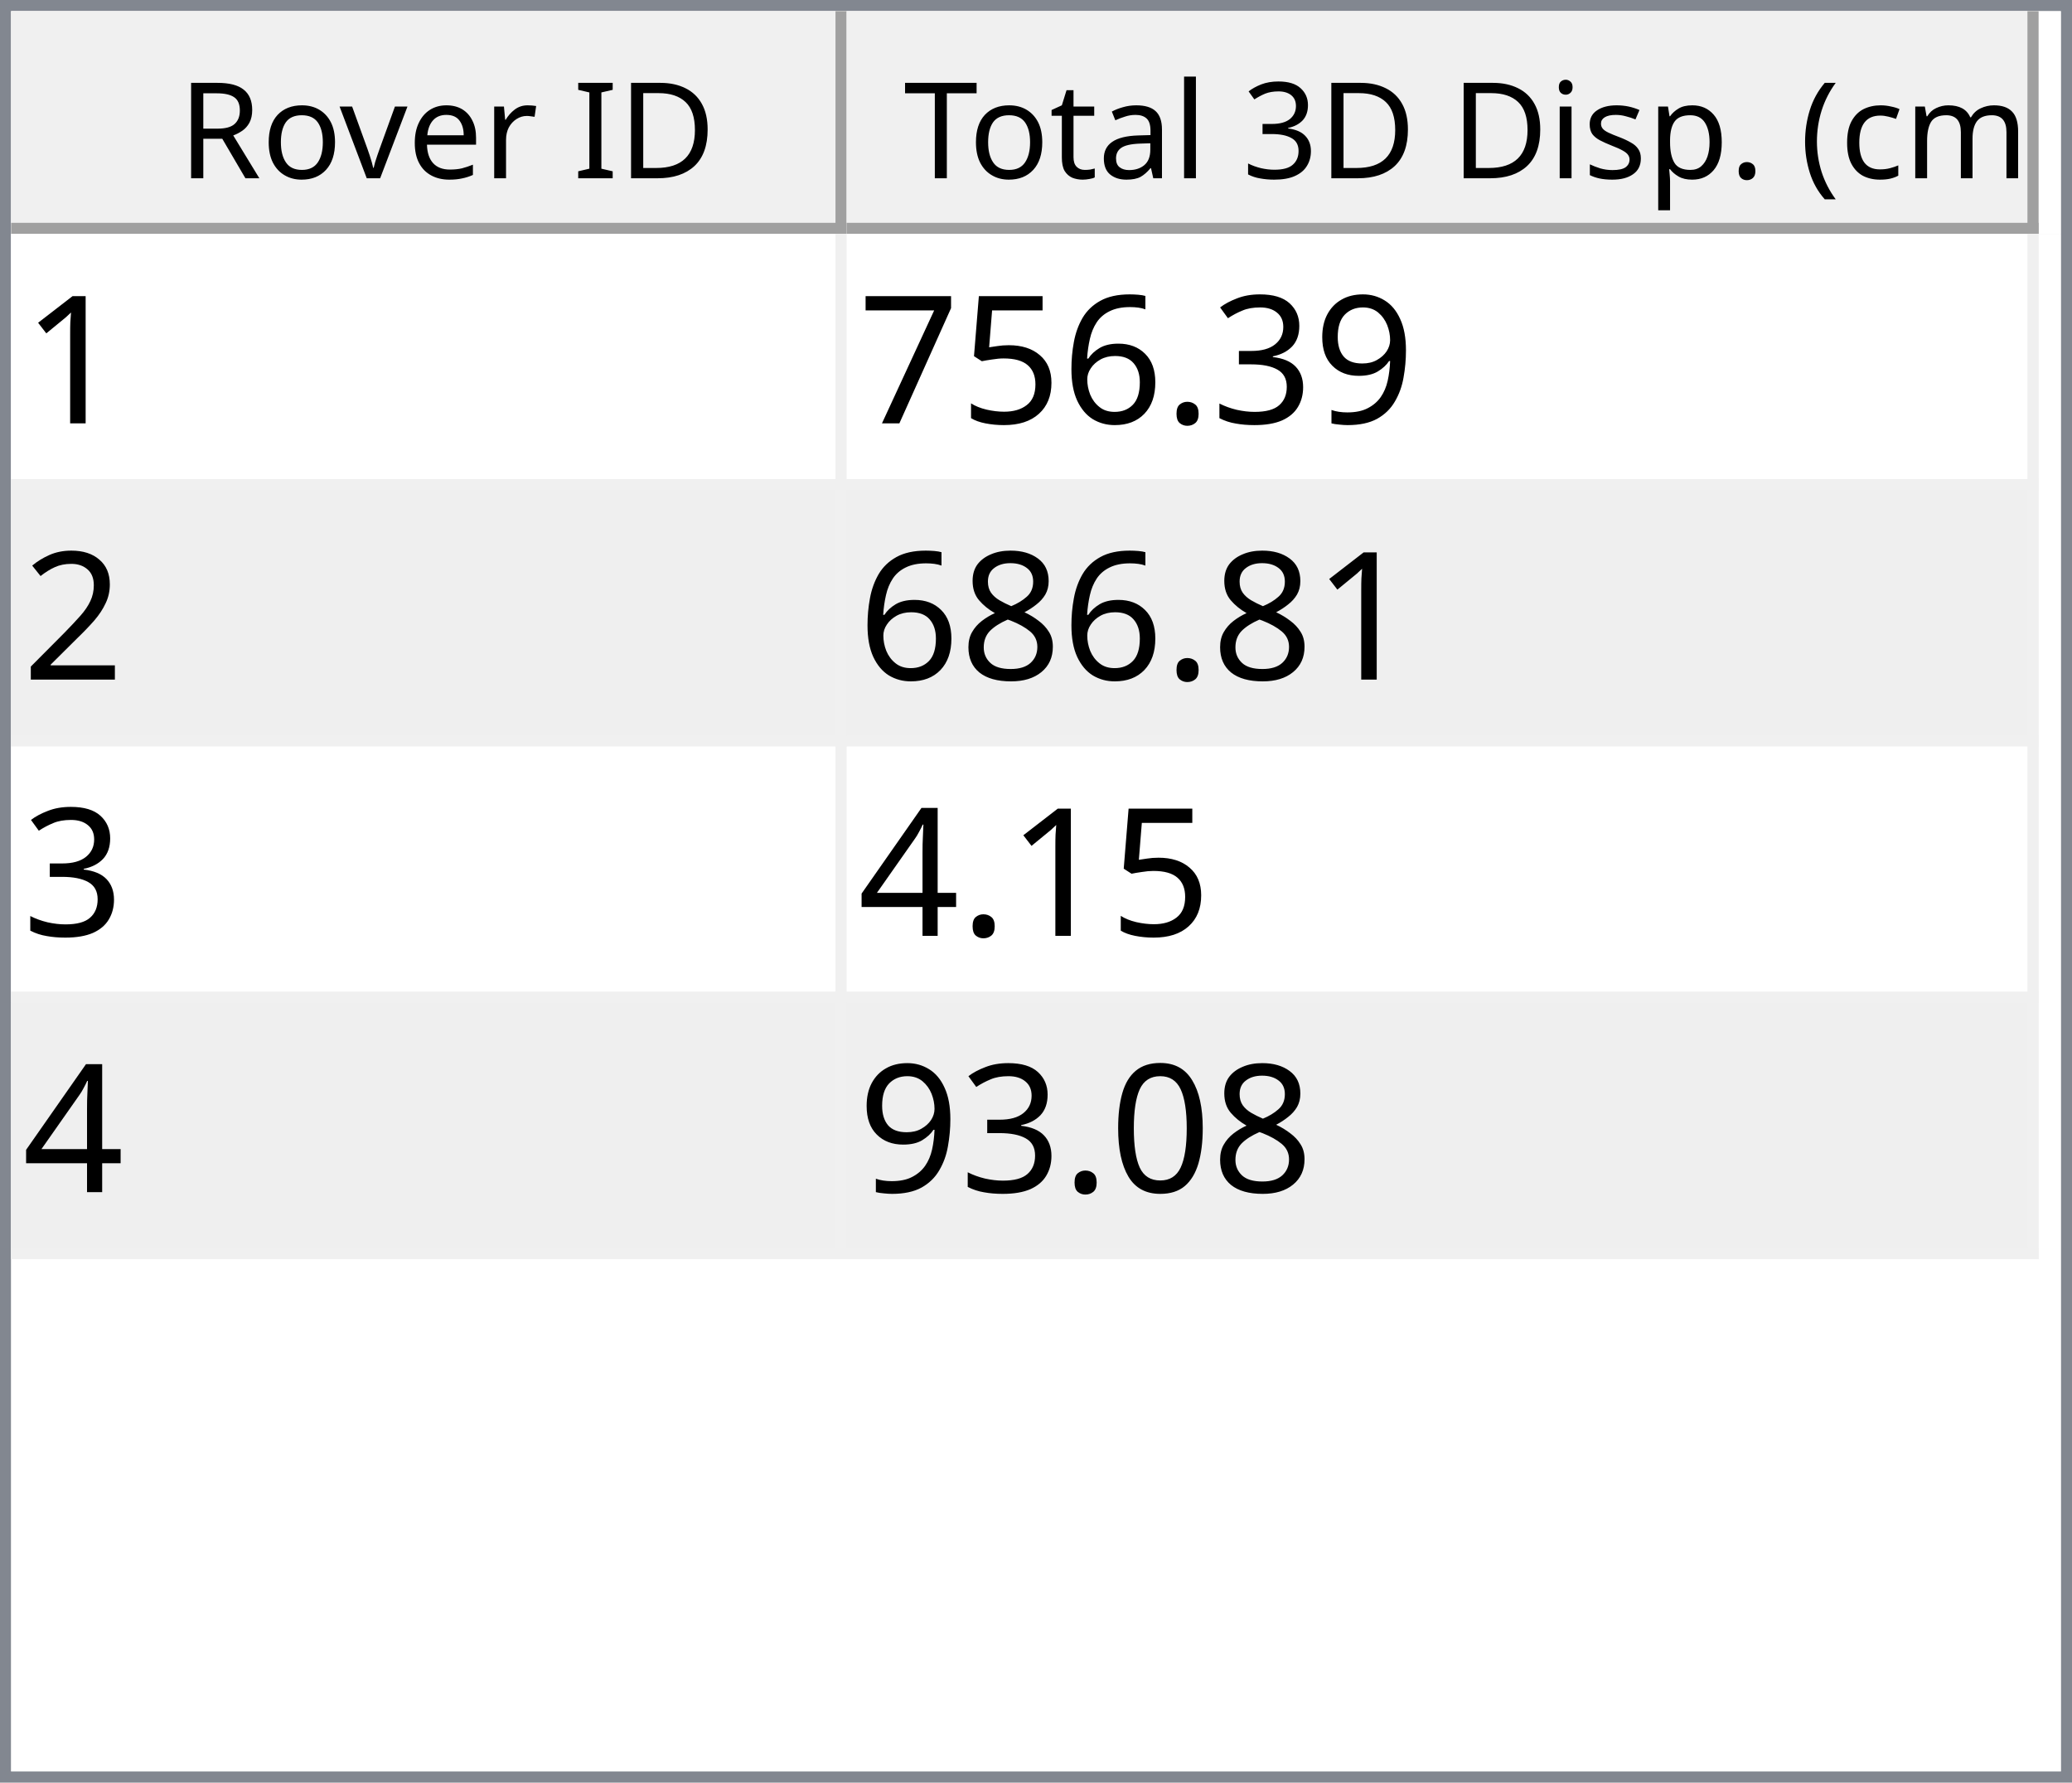
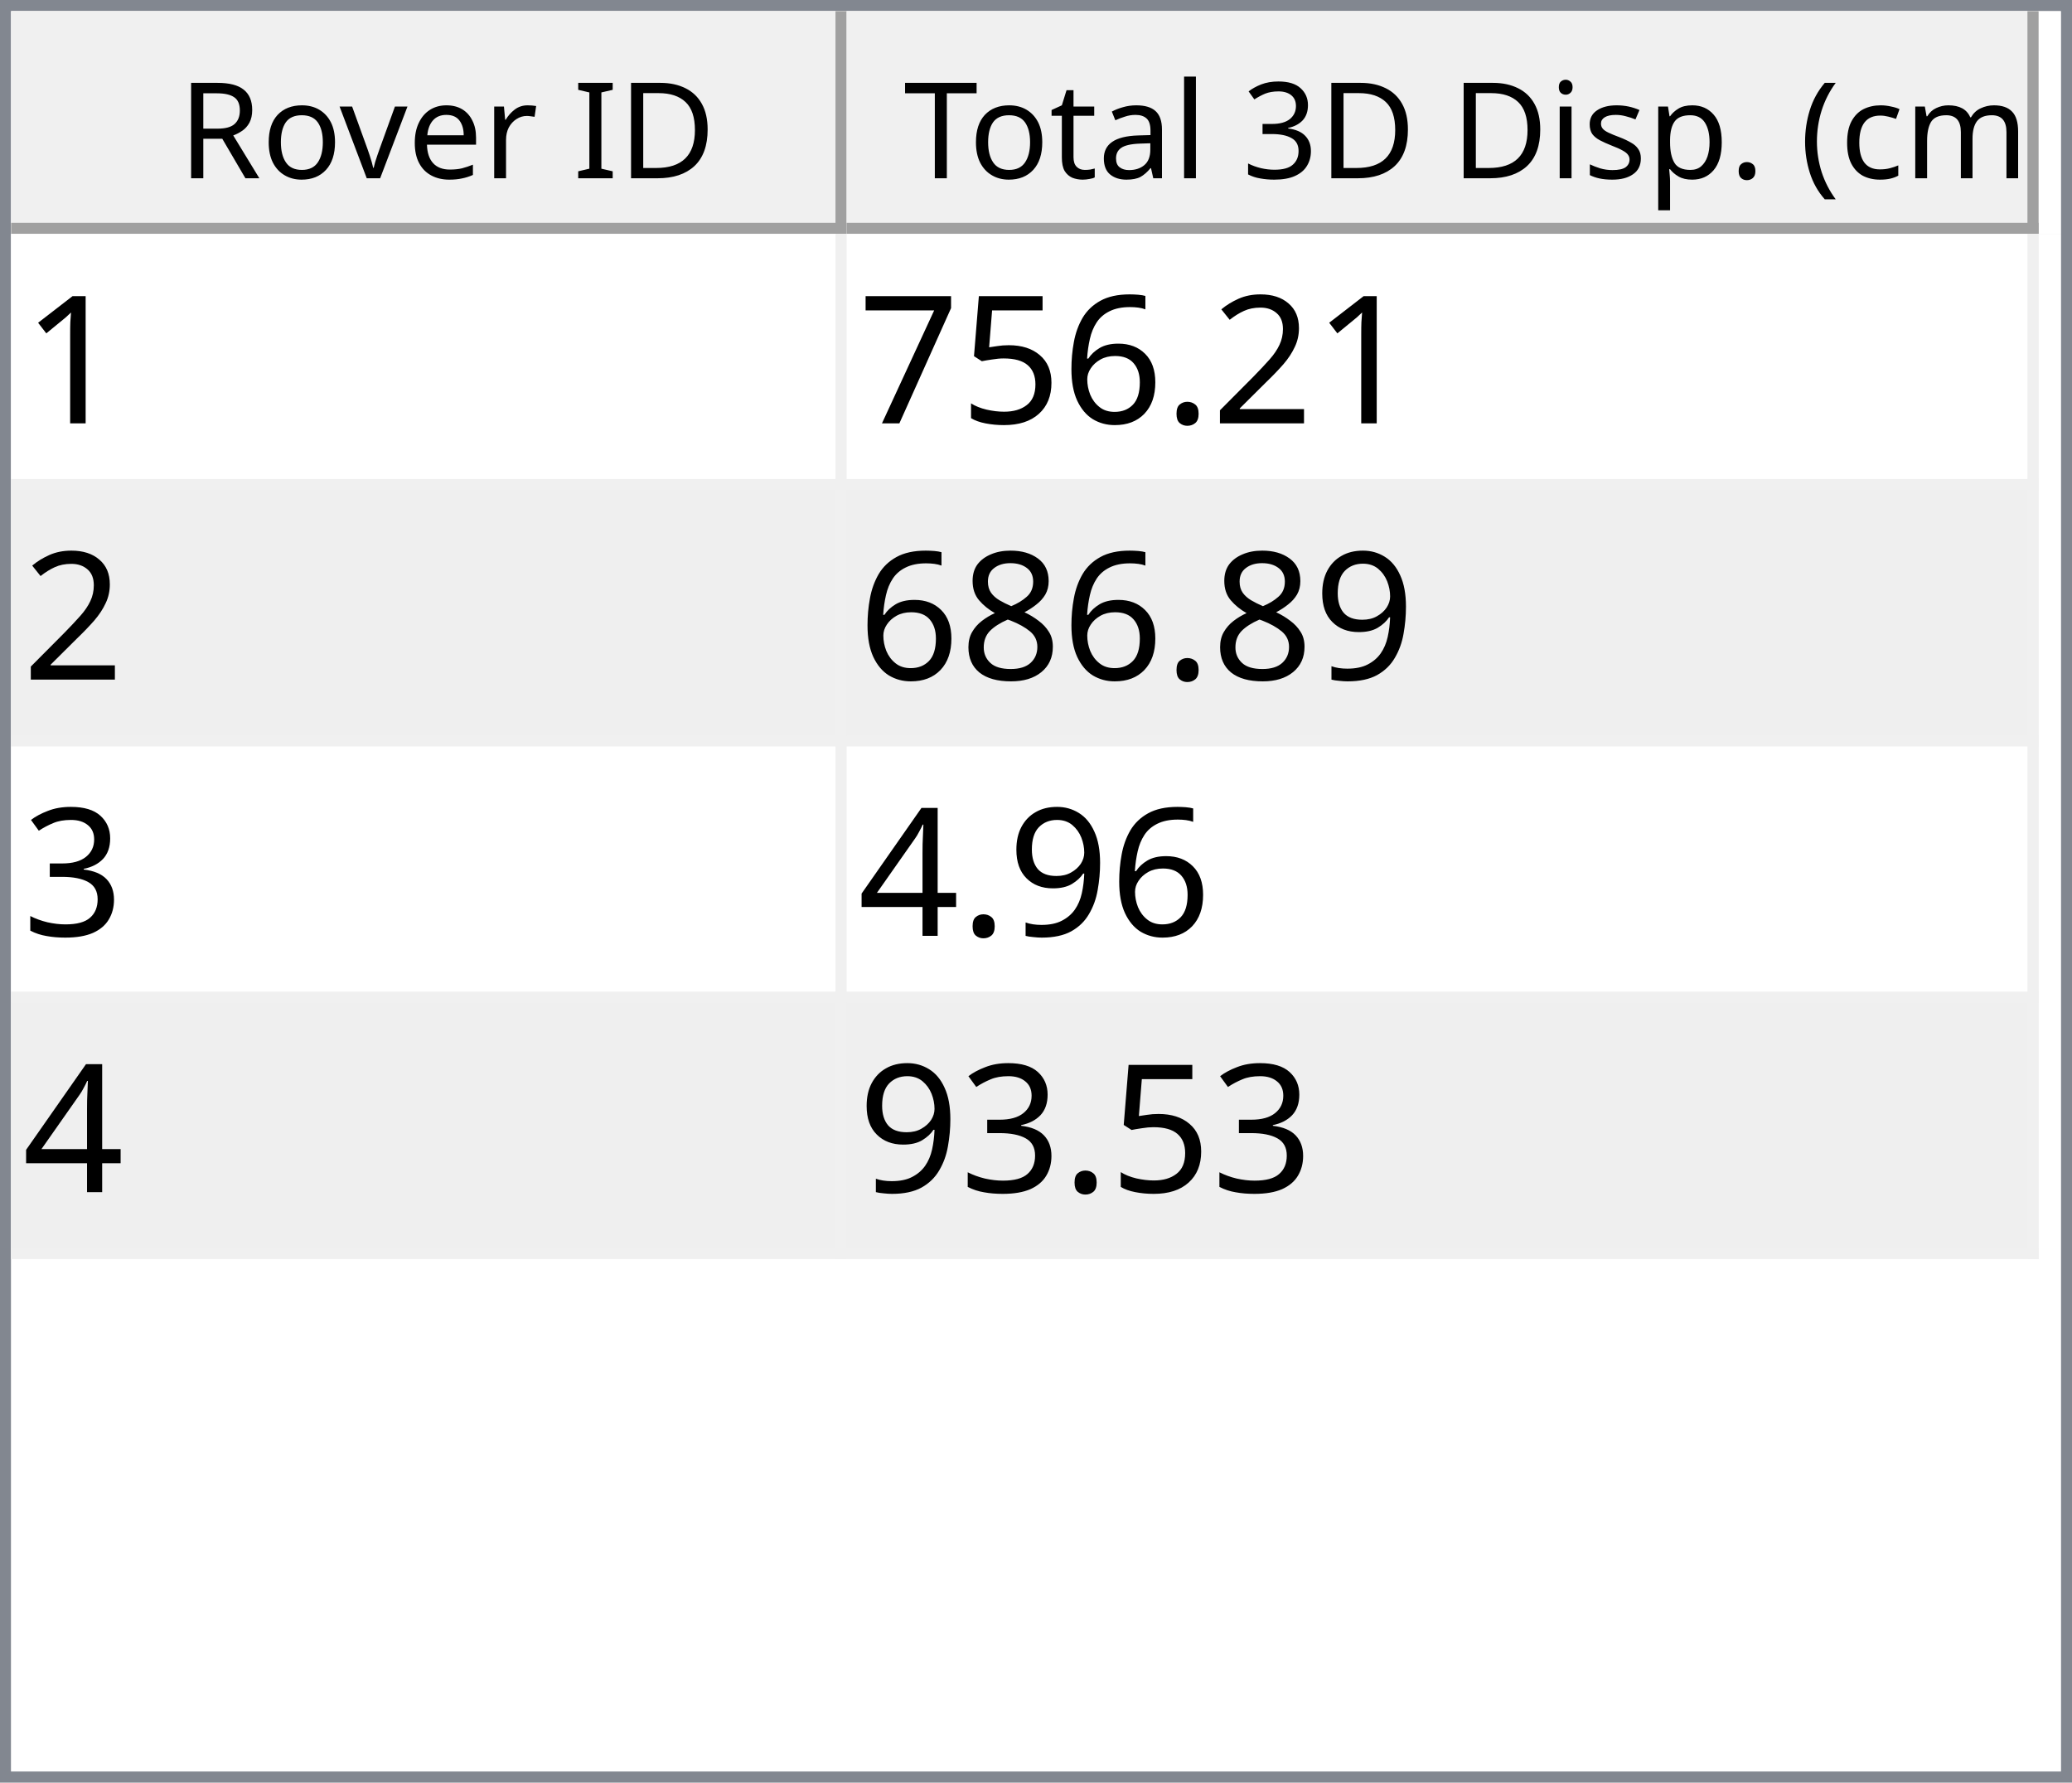
<svg xmlns="http://www.w3.org/2000/svg" style="fill-opacity:1; color-rendering:auto; color-interpolation:auto; text-rendering:auto; stroke:black; stroke-linecap:square; stroke-miterlimit:10; shape-rendering:auto; stroke-opacity:1; fill:black; stroke-dasharray:none; font-weight:normal; stroke-width:1; font-family:'Dialog'; font-style:normal; stroke-linejoin:miter; font-size:12px; stroke-dashoffset:0; image-rendering:auto;" width="186" height="160">
  <defs id="genericDefs" />
  <g>
    <defs id="defs1">
      <clipPath clipPathUnits="userSpaceOnUse" id="clipPath1">
        <path d="M0 0 L186 0 L186 160 L0 160 L0 0 Z" />
      </clipPath>
      <clipPath clipPathUnits="userSpaceOnUse" id="clipPath2">
        <path d="M0 0 L0 160 L186 160 L186 0 Z" />
      </clipPath>
      <clipPath clipPathUnits="userSpaceOnUse" id="clipPath3">
        <path d="M0 0 L0 20 L184 20 L184 0 Z" />
      </clipPath>
      <clipPath clipPathUnits="userSpaceOnUse" id="clipPath4">
        <path d="M0 0 L0 20 L75 20 L75 0 Z" />
      </clipPath>
      <clipPath clipPathUnits="userSpaceOnUse" id="clipPath5">
        <path d="M1 1 L1 19 L74 19 L74 1 Z" />
      </clipPath>
      <clipPath clipPathUnits="userSpaceOnUse" id="clipPath6">
        <path d="M0 0 L0 18 L73 18 L73 0 Z" />
      </clipPath>
      <clipPath clipPathUnits="userSpaceOnUse" id="clipPath7">
        <path d="M-0.5 -0.5 L-0.5 19.5 L74.5 19.5 L74.5 -0.5 Z" />
      </clipPath>
      <clipPath clipPathUnits="userSpaceOnUse" id="clipPath8">
        <path d="M0 0 L0 20 L107 20 L107 0 Z" />
      </clipPath>
      <clipPath clipPathUnits="userSpaceOnUse" id="clipPath9">
        <path d="M1 1 L1 19 L106 19 L106 1 Z" />
      </clipPath>
      <clipPath clipPathUnits="userSpaceOnUse" id="clipPath10">
        <path d="M0 0 L0 18 L105 18 L105 0 Z" />
      </clipPath>
      <clipPath clipPathUnits="userSpaceOnUse" id="clipPath11">
        <path d="M-0.5 -0.5 L-0.5 19.5 L106.5 19.5 L106.5 -0.5 Z" />
      </clipPath>
      <clipPath clipPathUnits="userSpaceOnUse" id="clipPath12">
        <path d="M0 0 L0 138 L184 138 L184 0 Z" />
      </clipPath>
      <clipPath clipPathUnits="userSpaceOnUse" id="clipPath13">
        <path d="M0 0 L0 92 L182 92 L182 0 Z" />
      </clipPath>
      <clipPath clipPathUnits="userSpaceOnUse" id="clipPath14">
        <path d="M-0.5 -0.5 L-0.5 91.5 L181.5 91.5 L181.5 -0.5 Z" />
      </clipPath>
      <clipPath clipPathUnits="userSpaceOnUse" id="clipPath15">
        <path d="M0 0 L0 22 L74 22 L74 0 Z" />
      </clipPath>
      <clipPath clipPathUnits="userSpaceOnUse" id="clipPath16">
        <path d="M0 0 L0 22 L106 22 L106 0 Z" />
      </clipPath>
      <font horiz-adv-x="64.551" id="font1">
        <font-face ascent="107.91" descent="25.098" units-per-em="100" style="font-style:normal; font-family:Segoe UI; font-weight:normal;" />
        <missing-glyph horiz-adv-x="64.551" d="M8.109 0 L8.109 68.266 L56.453 68.266 L56.453 0 L8.109 0 ZM15.328 7.234 L49.219 7.234 L49.219 61.031 L15.328 61.031 L15.328 7.234 Z" />
        <glyph unicode="D" horiz-adv-x="70.117" d="M9.188 0 L9.188 70.016 L28.516 70.016 Q65.531 70.016 65.531 35.891 Q65.531 19.672 55.25 9.836 Q44.969 0 27.734 0 L9.188 0 ZM17.391 62.594 L17.391 7.422 L27.828 7.422 Q41.609 7.422 49.273 14.797 Q56.938 22.172 56.938 35.688 Q56.938 62.594 28.328 62.594 L17.391 62.594 Z" />
        <glyph unicode="I" horiz-adv-x="26.611" d="M17.391 0 L9.188 0 L9.188 70.016 L17.391 70.016 L17.391 0 Z" />
        <glyph unicode=" " horiz-adv-x="27.393" d="" />
        <glyph unicode="r" horiz-adv-x="34.766" d="M34.188 41.891 Q32.078 43.5 28.125 43.5 Q23 43.5 19.555 38.672 Q16.109 33.844 16.109 25.484 L16.109 0 L8.109 0 L8.109 50 L16.109 50 L16.109 39.703 L16.312 39.703 Q18.016 44.969 21.531 47.922 Q25.047 50.875 29.391 50.875 Q32.516 50.875 34.188 50.203 L34.188 41.891 Z" />
        <glyph unicode="e" horiz-adv-x="52.295" d="M48.297 23 L12.984 23 Q13.188 14.656 17.484 10.109 Q21.781 5.562 29.297 5.562 Q37.75 5.562 44.828 11.141 L44.828 3.609 Q38.234 -1.172 27.391 -1.172 Q16.797 -1.172 10.742 5.641 Q4.688 12.453 4.688 24.812 Q4.688 36.469 11.305 43.82 Q17.922 51.172 27.734 51.172 Q37.547 51.172 42.922 44.828 Q48.297 38.484 48.297 27.203 L48.297 23 ZM40.094 29.781 Q40.047 36.719 36.75 40.578 Q33.453 44.438 27.594 44.438 Q21.922 44.438 17.969 40.383 Q14.016 36.328 13.094 29.781 L40.094 29.781 Z" />
        <glyph unicode="v" horiz-adv-x="47.9" d="M47.406 50 L27.484 0 L19.625 0 L0.688 50 L9.469 50 L22.172 13.672 Q23.578 9.672 23.922 6.688 L24.125 6.688 Q24.609 10.453 25.688 13.484 L38.969 50 L47.406 50 Z" />
        <glyph unicode="o" horiz-adv-x="58.594" d="M29 -1.172 Q17.922 -1.172 11.305 5.836 Q4.688 12.844 4.688 24.422 Q4.688 37.016 11.57 44.094 Q18.453 51.172 30.172 51.172 Q41.359 51.172 47.633 44.289 Q53.906 37.406 53.906 25.203 Q53.906 13.234 47.141 6.031 Q40.375 -1.172 29 -1.172 ZM29.594 44.438 Q21.875 44.438 17.383 39.188 Q12.891 33.938 12.891 24.703 Q12.891 15.828 17.43 10.695 Q21.969 5.562 29.594 5.562 Q37.359 5.562 41.531 10.594 Q45.703 15.625 45.703 24.906 Q45.703 34.281 41.531 39.359 Q37.359 44.438 29.594 44.438 Z" />
        <glyph unicode="R" horiz-adv-x="59.814" d="M59.375 0 L49.609 0 L37.891 19.625 Q36.281 22.359 34.766 24.289 Q33.25 26.219 31.664 27.438 Q30.078 28.656 28.25 29.219 Q26.422 29.781 24.125 29.781 L17.391 29.781 L17.391 0 L9.188 0 L9.188 70.016 L30.078 70.016 Q34.672 70.016 38.555 68.867 Q42.438 67.719 45.289 65.375 Q48.141 63.031 49.758 59.547 Q51.375 56.062 51.375 51.375 Q51.375 47.703 50.273 44.656 Q49.172 41.609 47.148 39.211 Q45.125 36.812 42.266 35.133 Q39.406 33.453 35.844 32.516 L35.844 32.328 Q37.594 31.547 38.891 30.547 Q40.188 29.547 41.359 28.18 Q42.531 26.812 43.68 25.078 Q44.828 23.344 46.234 21.047 L59.375 0 ZM17.391 62.594 L17.391 37.203 L28.516 37.203 Q31.594 37.203 34.203 38.133 Q36.812 39.062 38.719 40.797 Q40.625 42.531 41.703 45.047 Q42.781 47.562 42.781 50.688 Q42.781 56.297 39.141 59.445 Q35.5 62.594 28.609 62.594 L17.391 62.594 Z" />
        <glyph unicode=")" horiz-adv-x="30.176" d="M8.297 -15.922 L1.172 -15.922 Q16.406 2.344 16.406 26.812 Q16.406 51.469 1.078 70.016 L8.297 70.016 Q23.531 52.156 23.531 26.703 Q23.531 1.375 8.297 -15.922 Z" />
        <glyph unicode="m" horiz-adv-x="86.133" d="M79.109 0 L71.094 0 L71.094 28.719 Q71.094 37.016 68.531 40.727 Q65.969 44.438 59.906 44.438 Q54.781 44.438 51.195 39.75 Q47.609 35.062 47.609 28.516 L47.609 0 L39.594 0 L39.594 29.688 Q39.594 44.438 28.219 44.438 Q22.953 44.438 19.531 40.016 Q16.109 35.594 16.109 28.516 L16.109 0 L8.109 0 L8.109 50 L16.109 50 L16.109 42.094 L16.312 42.094 Q21.625 51.172 31.844 51.172 Q36.969 51.172 40.773 48.312 Q44.578 45.453 46 40.828 Q51.562 51.172 62.594 51.172 Q79.109 51.172 79.109 30.812 L79.109 0 Z" />
        <glyph unicode="c" horiz-adv-x="46.191" d="M42.188 2.297 Q36.422 -1.172 28.516 -1.172 Q17.828 -1.172 11.258 5.789 Q4.688 12.75 4.688 23.828 Q4.688 36.188 11.766 43.68 Q18.844 51.172 30.672 51.172 Q37.25 51.172 42.281 48.734 L42.281 40.531 Q36.719 44.438 30.375 44.438 Q22.703 44.438 17.797 38.945 Q12.891 33.453 12.891 24.516 Q12.891 15.719 17.508 10.641 Q22.125 5.562 29.891 5.562 Q36.422 5.562 42.188 9.906 L42.188 2.297 Z" />
        <glyph unicode="(" horiz-adv-x="30.176" d="M29.109 -15.922 L21.969 -15.922 Q6.844 1.375 6.844 26.703 Q6.844 52.156 21.969 70.016 L29.203 70.016 Q13.875 51.469 13.875 26.812 Q13.875 2.344 29.109 -15.922 Z" />
        <glyph unicode="." horiz-adv-x="21.68" d="M10.891 -1.078 Q8.641 -1.078 7.055 0.539 Q5.469 2.156 5.469 4.391 Q5.469 6.641 7.055 8.273 Q8.641 9.906 10.891 9.906 Q13.188 9.906 14.797 8.273 Q16.406 6.641 16.406 4.391 Q16.406 2.156 14.797 0.539 Q13.188 -1.078 10.891 -1.078 Z" />
        <glyph unicode="p" horiz-adv-x="58.789" d="M16.312 7.234 L16.109 7.234 L16.109 -23 L8.109 -23 L8.109 50 L16.109 50 L16.109 41.219 L16.312 41.219 Q22.219 51.172 33.594 51.172 Q43.266 51.172 48.688 44.461 Q54.109 37.75 54.109 26.469 Q54.109 13.922 48 6.375 Q41.891 -1.172 31.297 -1.172 Q21.578 -1.172 16.312 7.234 ZM16.109 27.391 L16.109 20.406 Q16.109 14.203 20.141 9.883 Q24.172 5.562 30.375 5.562 Q37.641 5.562 41.773 11.133 Q45.906 16.703 45.906 26.609 Q45.906 34.969 42.047 39.703 Q38.188 44.438 31.594 44.438 Q24.609 44.438 20.359 39.578 Q16.109 34.719 16.109 27.391 Z" />
        <glyph unicode="s" horiz-adv-x="42.432" d="M5.078 1.812 L5.078 10.406 Q11.625 5.562 19.484 5.562 Q30.031 5.562 30.031 12.594 Q30.031 14.594 29.125 15.992 Q28.219 17.391 26.68 18.461 Q25.141 19.531 23.07 20.383 Q21 21.234 18.609 22.172 Q15.281 23.484 12.766 24.828 Q10.25 26.172 8.57 27.859 Q6.891 29.547 6.031 31.695 Q5.172 33.844 5.172 36.719 Q5.172 40.234 6.789 42.945 Q8.406 45.656 11.086 47.484 Q13.766 49.312 17.211 50.242 Q20.656 51.172 24.312 51.172 Q30.812 51.172 35.938 48.922 L35.938 40.828 Q30.422 44.438 23.25 44.438 Q21 44.438 19.195 43.922 Q17.391 43.406 16.094 42.477 Q14.797 41.547 14.086 40.258 Q13.375 38.969 13.375 37.406 Q13.375 35.453 14.086 34.133 Q14.797 32.812 16.164 31.789 Q17.531 30.766 19.484 29.938 Q21.438 29.109 23.922 28.125 Q27.25 26.859 29.883 25.516 Q32.516 24.172 34.375 22.484 Q36.234 20.797 37.234 18.602 Q38.234 16.406 38.234 13.375 Q38.234 9.672 36.602 6.938 Q34.969 4.203 32.234 2.398 Q29.5 0.594 25.93 -0.289 Q22.359 -1.172 18.453 -1.172 Q10.75 -1.172 5.078 1.812 Z" />
        <glyph unicode="i" horiz-adv-x="24.219" d="M12.203 62.703 Q10.062 62.703 8.547 64.164 Q7.031 65.625 7.031 67.875 Q7.031 70.125 8.547 71.609 Q10.062 73.094 12.203 73.094 Q14.406 73.094 15.945 71.609 Q17.484 70.125 17.484 67.875 Q17.484 65.719 15.945 64.211 Q14.406 62.703 12.203 62.703 ZM16.109 0 L8.109 0 L8.109 50 L16.109 50 L16.109 0 Z" />
        <glyph unicode="3" horiz-adv-x="53.906" d="M46.531 19.828 Q46.531 15.094 44.75 11.211 Q42.969 7.328 39.719 4.57 Q36.469 1.812 31.93 0.297 Q27.391 -1.219 21.922 -1.219 Q11.922 -1.219 6 2.594 L6 11.188 Q13.094 5.609 22.219 5.609 Q25.875 5.609 28.828 6.539 Q31.781 7.469 33.906 9.227 Q36.031 10.984 37.18 13.477 Q38.328 15.969 38.328 19.094 Q38.328 32.812 18.797 32.812 L12.984 32.812 L12.984 39.594 L18.5 39.594 Q35.797 39.594 35.797 52.484 Q35.797 64.406 22.609 64.406 Q15.188 64.406 8.688 59.422 L8.688 67.188 Q15.375 71.188 24.609 71.188 Q29 71.188 32.57 69.969 Q36.141 68.75 38.68 66.555 Q41.219 64.359 42.609 61.281 Q44 58.203 44 54.5 Q44 40.672 30.031 36.719 L30.031 36.531 Q33.594 36.141 36.625 34.797 Q39.656 33.453 41.852 31.305 Q44.047 29.156 45.289 26.25 Q46.531 23.344 46.531 19.828 Z" />
        <glyph unicode="l" horiz-adv-x="24.219" d="M16.109 0 L8.109 0 L8.109 74.031 L16.109 74.031 L16.109 0 Z" />
        <glyph unicode="a" horiz-adv-x="50.879" d="M43.891 0 L35.891 0 L35.891 7.812 L35.688 7.812 Q30.469 -1.172 20.312 -1.172 Q12.844 -1.172 8.617 2.781 Q4.391 6.734 4.391 13.281 Q4.391 27.297 20.906 29.594 L35.891 31.688 Q35.891 44.438 25.594 44.438 Q16.547 44.438 9.281 38.281 L9.281 46.484 Q16.656 51.172 26.266 51.172 Q43.891 51.172 43.891 32.516 L43.891 0 ZM35.891 25.297 L23.828 23.641 Q18.266 22.859 15.43 20.875 Q12.594 18.891 12.594 13.875 Q12.594 10.203 15.211 7.883 Q17.828 5.562 22.172 5.562 Q28.125 5.562 32.008 9.742 Q35.891 13.922 35.891 20.312 L35.891 25.297 Z" />
        <glyph unicode="t" horiz-adv-x="33.887" d="M31.297 0.484 Q28.469 -1.078 23.828 -1.078 Q10.688 -1.078 10.688 13.578 L10.688 43.172 L2.094 43.172 L2.094 50 L10.688 50 L10.688 62.203 L18.703 64.797 L18.703 50 L31.297 50 L31.297 43.172 L18.703 43.172 L18.703 14.984 Q18.703 9.969 20.414 7.82 Q22.125 5.672 26.078 5.672 Q29.109 5.672 31.297 7.328 L31.297 0.484 Z" />
        <glyph unicode="T" horiz-adv-x="52.393" d="M50.594 62.594 L30.375 62.594 L30.375 0 L22.172 0 L22.172 62.594 L2 62.594 L2 70.016 L50.594 70.016 L50.594 62.594 Z" />
      </font>
      <font horiz-adv-x="75.0" id="font2">
        <font-face ascent="100.537" descent="21.973" units-per-em="100" style="font-style:normal; font-family:sans-serif; font-weight:normal;" />
        <missing-glyph horiz-adv-x="75.0" d="M12.5 0 L12.5 62.5 L62.5 62.5 L62.5 0 L12.5 0 ZM14.062 1.562 L60.938 1.562 L60.938 60.938 L14.062 60.938 L14.062 1.562 Z" />
        <glyph unicode="1" horiz-adv-x="55.615" d="M37.25 0 L28.469 0 L28.469 56 Q25.297 52.984 20.141 49.953 Q14.984 46.922 10.891 45.406 L10.891 53.906 Q18.266 57.375 23.781 62.305 Q29.297 67.234 31.594 71.875 L37.25 71.875 L37.25 0 Z" />
-         <glyph unicode="9" horiz-adv-x="55.615" d="M5.469 16.547 L13.922 17.328 Q14.984 11.375 18.016 8.688 Q21.047 6 25.781 6 Q29.828 6 32.883 7.859 Q35.938 9.719 37.891 12.82 Q39.844 15.922 41.164 21.195 Q42.484 26.469 42.484 31.938 Q42.484 32.516 42.438 33.688 Q39.797 29.5 35.234 26.883 Q30.672 24.266 25.344 24.266 Q16.453 24.266 10.305 30.711 Q4.156 37.156 4.156 47.703 Q4.156 58.594 10.578 65.234 Q17 71.875 26.656 71.875 Q33.641 71.875 39.43 68.117 Q45.219 64.359 48.219 57.398 Q51.219 50.438 51.219 37.25 Q51.219 23.531 48.242 15.406 Q45.266 7.281 39.383 3.031 Q33.5 -1.219 25.594 -1.219 Q17.188 -1.219 11.867 3.445 Q6.547 8.109 5.469 16.547 ZM41.453 48.141 Q41.453 55.719 37.43 60.156 Q33.406 64.594 27.734 64.594 Q21.875 64.594 17.531 59.812 Q13.188 55.031 13.188 47.406 Q13.188 40.578 17.312 36.305 Q21.438 32.031 27.484 32.031 Q33.594 32.031 37.523 36.305 Q41.453 40.578 41.453 48.141 Z" />
-         <glyph unicode="3" horiz-adv-x="55.615" d="M4.203 18.891 L12.984 20.062 Q14.5 12.594 18.141 9.297 Q21.781 6 27 6 Q33.203 6 37.477 10.297 Q41.75 14.594 41.75 20.953 Q41.75 27 37.797 30.93 Q33.844 34.859 27.734 34.859 Q25.25 34.859 21.531 33.891 L22.516 41.609 Q23.391 41.5 23.922 41.5 Q29.547 41.5 34.039 44.43 Q38.531 47.359 38.531 53.469 Q38.531 58.297 35.258 61.477 Q31.984 64.656 26.812 64.656 Q21.688 64.656 18.266 61.43 Q14.844 58.203 13.875 51.766 L5.078 53.328 Q6.688 62.156 12.398 67.016 Q18.109 71.875 26.609 71.875 Q32.469 71.875 37.398 69.359 Q42.328 66.844 44.945 62.5 Q47.562 58.156 47.562 53.266 Q47.562 48.641 45.07 44.828 Q42.578 41.016 37.703 38.766 Q44.047 37.312 47.562 32.695 Q51.078 28.078 51.078 21.141 Q51.078 11.766 44.242 5.25 Q37.406 -1.266 26.953 -1.266 Q17.531 -1.266 11.305 4.352 Q5.078 9.969 4.203 18.891 Z" />
+         <glyph unicode="2" horiz-adv-x="55.615" d="M50.344 8.453 L50.344 0 L3.031 0 Q2.938 3.172 4.047 6.109 Q5.859 10.938 9.836 15.625 Q13.812 20.312 21.344 26.469 Q33.016 36.031 37.117 41.625 Q41.219 47.219 41.219 52.203 Q41.219 57.422 37.477 61.008 Q33.734 64.594 27.734 64.594 Q21.391 64.594 17.578 60.789 Q13.766 56.984 13.719 50.25 L4.688 51.172 Q5.609 61.281 11.664 66.578 Q17.719 71.875 27.938 71.875 Q38.234 71.875 44.242 66.164 Q50.25 60.453 50.25 52 Q50.25 47.703 48.492 43.555 Q46.734 39.406 42.656 34.812 Q38.578 30.219 29.109 22.219 Q21.188 15.578 18.945 13.211 Q16.703 10.844 15.234 8.453 L50.344 8.453 Z" />
        <glyph unicode="." horiz-adv-x="27.783" d="M9.078 0 L9.078 10.016 L19.094 10.016 L19.094 0 L9.078 0 Z" />
        <glyph unicode="6" horiz-adv-x="55.615" d="M49.75 54.047 L41.016 53.375 Q39.844 58.547 37.703 60.891 Q34.125 64.656 28.906 64.656 Q24.703 64.656 21.531 62.312 Q17.391 59.281 14.992 53.469 Q12.594 47.656 12.5 36.922 Q15.672 41.75 20.266 44.094 Q24.859 46.438 29.891 46.438 Q38.672 46.438 44.852 39.969 Q51.031 33.5 51.031 23.25 Q51.031 16.5 48.125 10.719 Q45.219 4.938 40.141 1.859 Q35.062 -1.219 28.609 -1.219 Q17.625 -1.219 10.695 6.859 Q3.766 14.938 3.766 33.5 Q3.766 54.25 11.422 63.672 Q18.109 71.875 29.438 71.875 Q37.891 71.875 43.289 67.141 Q48.688 62.406 49.75 54.047 ZM13.875 23.188 Q13.875 18.656 15.797 14.508 Q17.719 10.359 21.188 8.18 Q24.656 6 28.469 6 Q34.031 6 38.039 10.492 Q42.047 14.984 42.047 22.703 Q42.047 30.125 38.086 34.398 Q34.125 38.672 28.125 38.672 Q22.172 38.672 18.023 34.398 Q13.875 30.125 13.875 23.188 Z" />
        <glyph unicode="5" horiz-adv-x="55.615" d="M4.156 18.75 L13.375 19.531 Q14.406 12.797 18.141 9.398 Q21.875 6 27.156 6 Q33.5 6 37.891 10.789 Q42.281 15.578 42.281 23.484 Q42.281 31 38.062 35.352 Q33.844 39.703 27 39.703 Q22.75 39.703 19.336 37.773 Q15.922 35.844 13.969 32.766 L5.719 33.844 L12.641 70.609 L48.25 70.609 L48.25 62.203 L19.672 62.203 L15.828 42.969 Q22.266 47.469 29.344 47.469 Q38.719 47.469 45.164 40.969 Q51.609 34.469 51.609 24.266 Q51.609 14.547 45.953 7.469 Q39.062 -1.219 27.156 -1.219 Q17.391 -1.219 11.211 4.25 Q5.031 9.719 4.156 18.75 Z" />
        <glyph unicode="7" horiz-adv-x="55.615" d="M4.734 62.203 L4.734 70.656 L51.078 70.656 L51.078 63.812 Q44.234 56.547 37.523 44.484 Q30.812 32.422 27.156 19.672 Q24.516 10.688 23.781 0 L14.75 0 Q14.891 8.453 18.062 20.414 Q21.234 32.375 27.172 43.484 Q33.109 54.594 39.797 62.203 L4.734 62.203 Z" />
-         <glyph unicode="2" horiz-adv-x="55.615" d="M50.344 8.453 L50.344 0 L3.031 0 Q2.938 3.172 4.047 6.109 Q5.859 10.938 9.836 15.625 Q13.812 20.312 21.344 26.469 Q33.016 36.031 37.117 41.625 Q41.219 47.219 41.219 52.203 Q41.219 57.422 37.477 61.008 Q33.734 64.594 27.734 64.594 Q21.391 64.594 17.578 60.789 Q13.766 56.984 13.719 50.25 L4.688 51.172 Q5.609 61.281 11.664 66.578 Q17.719 71.875 27.938 71.875 Q38.234 71.875 44.242 66.164 Q50.25 60.453 50.25 52 Q50.25 47.703 48.492 43.555 Q46.734 39.406 42.656 34.812 Q38.578 30.219 29.109 22.219 Q21.188 15.578 18.945 13.211 Q16.703 10.844 15.234 8.453 L50.344 8.453 Z" />
+         <glyph unicode="9" horiz-adv-x="55.615" d="M5.469 16.547 L13.922 17.328 Q14.984 11.375 18.016 8.688 Q21.047 6 25.781 6 Q29.828 6 32.883 7.859 Q35.938 9.719 37.891 12.82 Q39.844 15.922 41.164 21.195 Q42.484 26.469 42.484 31.938 Q42.484 32.516 42.438 33.688 Q39.797 29.5 35.234 26.883 Q30.672 24.266 25.344 24.266 Q16.453 24.266 10.305 30.711 Q4.156 37.156 4.156 47.703 Q4.156 58.594 10.578 65.234 Q17 71.875 26.656 71.875 Q33.641 71.875 39.43 68.117 Q45.219 64.359 48.219 57.398 Q51.219 50.438 51.219 37.25 Q51.219 23.531 48.242 15.406 Q45.266 7.281 39.383 3.031 Q33.5 -1.219 25.594 -1.219 Q17.188 -1.219 11.867 3.445 Q6.547 8.109 5.469 16.547 ZM41.453 48.141 Q41.453 55.719 37.43 60.156 Q33.406 64.594 27.734 64.594 Q21.875 64.594 17.531 59.812 Q13.188 55.031 13.188 47.406 Q13.188 40.578 17.312 36.305 Q21.438 32.031 27.484 32.031 Q33.594 32.031 37.523 36.305 Q41.453 40.578 41.453 48.141 Z" />
        <glyph unicode="8" horiz-adv-x="55.615" d="M17.672 38.812 Q12.203 40.828 9.57 44.539 Q6.938 48.25 6.938 53.422 Q6.938 61.234 12.555 66.555 Q18.172 71.875 27.484 71.875 Q36.859 71.875 42.578 66.43 Q48.297 60.984 48.297 53.172 Q48.297 48.188 45.68 44.508 Q43.062 40.828 37.75 38.812 Q44.344 36.672 47.781 31.883 Q51.219 27.094 51.219 20.453 Q51.219 11.281 44.727 5.031 Q38.234 -1.219 27.641 -1.219 Q17.047 -1.219 10.547 5.055 Q4.047 11.328 4.047 20.703 Q4.047 27.688 7.594 32.398 Q11.141 37.109 17.672 38.812 ZM15.922 53.719 Q15.922 48.641 19.195 45.414 Q22.469 42.188 27.688 42.188 Q32.766 42.188 36.016 45.383 Q39.266 48.578 39.266 53.219 Q39.266 58.062 35.914 61.359 Q32.562 64.656 27.594 64.656 Q22.562 64.656 19.242 61.43 Q15.922 58.203 15.922 53.719 ZM13.094 20.656 Q13.094 16.891 14.875 13.375 Q16.656 9.859 20.172 7.93 Q23.688 6 27.734 6 Q34.031 6 38.133 10.055 Q42.234 14.109 42.234 20.359 Q42.234 26.703 38.016 30.859 Q33.797 35.016 27.438 35.016 Q21.234 35.016 17.164 30.914 Q13.094 26.812 13.094 20.656 Z" />
+         <glyph unicode="3" horiz-adv-x="55.615" d="M4.203 18.891 L12.984 20.062 Q14.5 12.594 18.141 9.297 Q21.781 6 27 6 Q33.203 6 37.477 10.297 Q41.75 14.594 41.75 20.953 Q41.75 27 37.797 30.93 Q33.844 34.859 27.734 34.859 Q25.25 34.859 21.531 33.891 L22.516 41.609 Q23.391 41.5 23.922 41.5 Q29.547 41.5 34.039 44.43 Q38.531 47.359 38.531 53.469 Q38.531 58.297 35.258 61.477 Q31.984 64.656 26.812 64.656 Q21.688 64.656 18.266 61.43 Q14.844 58.203 13.875 51.766 L5.078 53.328 Q6.688 62.156 12.398 67.016 Q18.109 71.875 26.609 71.875 Q32.469 71.875 37.398 69.359 Q42.328 66.844 44.945 62.5 Q47.562 58.156 47.562 53.266 Q47.562 48.641 45.07 44.828 Q42.578 41.016 37.703 38.766 Q44.047 37.312 47.562 32.695 Q51.078 28.078 51.078 21.141 Q51.078 11.766 44.242 5.25 Q37.406 -1.266 26.953 -1.266 Q17.531 -1.266 11.305 4.352 Q5.078 9.969 4.203 18.891 Z" />
        <glyph unicode="4" horiz-adv-x="55.615" d="M32.328 0 L32.328 17.141 L1.266 17.141 L1.266 25.203 L33.938 71.578 L41.109 71.578 L41.109 25.203 L50.781 25.203 L50.781 17.141 L41.109 17.141 L41.109 0 L32.328 0 ZM32.328 25.203 L32.328 57.469 L9.906 25.203 L32.328 25.203 Z" />
-         <glyph unicode="0" horiz-adv-x="55.615" d="M4.156 35.297 Q4.156 48 6.766 55.742 Q9.375 63.484 14.523 67.68 Q19.672 71.875 27.484 71.875 Q33.25 71.875 37.594 69.555 Q41.938 67.234 44.773 62.867 Q47.609 58.5 49.219 52.227 Q50.828 45.953 50.828 35.297 Q50.828 22.703 48.242 14.969 Q45.656 7.234 40.508 3.008 Q35.359 -1.219 27.484 -1.219 Q17.141 -1.219 11.234 6.203 Q4.156 15.141 4.156 35.297 ZM13.188 35.297 Q13.188 17.672 17.312 11.836 Q21.438 6 27.484 6 Q33.547 6 37.672 11.859 Q41.797 17.719 41.797 35.297 Q41.797 52.984 37.672 58.789 Q33.547 64.594 27.391 64.594 Q21.344 64.594 17.719 59.469 Q13.188 52.938 13.188 35.297 Z" />
      </font>
    </defs>
    <g style="fill:white; stroke:white;">
      <rect x="0" y="0" width="186" style="clip-path:url(#clipPath1); stroke:none;" height="160" />
    </g>
    <g style="fill:white; text-rendering:optimizeSpeed; color-rendering:optimizeSpeed; image-rendering:optimizeSpeed; shape-rendering:crispEdges; stroke:white; color-interpolation:sRGB;">
      <rect x="0" width="186" height="160" y="0" style="stroke:none;" />
      <path style="stroke:none;" d="M0 160 L186 160 L186 0 L0 0 Z" />
    </g>
    <g style="fill:rgb(240,240,240); font-family:'Segoe UI'; stroke:rgb(240,240,240);">
      <rect x="0" y="0" width="186" style="clip-path:url(#clipPath2); stroke:none;" height="160" />
    </g>
    <g style="fill:rgb(130,135,144); font-family:'Segoe UI'; stroke:rgb(130,135,144);">
      <path d="M0 0 L186 0 L186 160 L0 160 L0 0 ZM1 1 L185 1 L185 159 L1 159 L1 1 Z" style="fill-rule:evenodd; clip-path:url(#clipPath2); stroke:none;" />
    </g>
    <g style="fill:white; font-family:'Segoe UI'; stroke:white;" transform="translate(1,1)">
      <rect x="0" y="0" width="184" style="clip-path:url(#clipPath3); stroke:none;" height="20" />
    </g>
    <g style="fill:rgb(240,240,240); font-family:'Segoe UI'; stroke:rgb(240,240,240);" transform="translate(1,1)">
      <rect x="0" y="0" width="75" style="clip-path:url(#clipPath4); stroke:none;" height="20" />
    </g>
    <g style="font-family:'Segoe UI';" transform="translate(2,2)">
      <text x="14" xml:space="preserve" y="14" style="clip-path:url(#clipPath6); stroke:none;">Rover ID</text>
    </g>
    <g style="fill:rgb(160,160,160); font-family:'Segoe UI'; stroke:rgb(160,160,160); stroke-linejoin:bevel;" transform="translate(1.5,1.5)">
      <line x1="74" x2="74" y1="0" style="fill:none; clip-path:url(#clipPath7);" y2="19" />
    </g>
    <g style="fill:rgb(160,160,160); font-family:'Segoe UI'; stroke:rgb(160,160,160); stroke-linejoin:bevel;" transform="matrix(1,0,0,1,1,1) translate(0.5,0.5)">
      <line x1="0" x2="74" y1="19" style="fill:none; clip-path:url(#clipPath7);" y2="19" />
    </g>
    <g style="fill:rgb(240,240,240); font-family:'Segoe UI'; stroke:rgb(240,240,240);" transform="translate(76,1)">
      <rect x="0" y="0" width="107" style="clip-path:url(#clipPath8); stroke:none;" height="20" />
    </g>
    <g style="font-family:'Segoe UI';" transform="translate(77,2)">
      <text x="1" xml:space="preserve" y="14" style="clip-path:url(#clipPath10); stroke:none;"> Total 3D Disp. (cm)</text>
    </g>
    <g style="fill:rgb(160,160,160); font-family:'Segoe UI'; stroke:rgb(160,160,160); stroke-linejoin:bevel;" transform="translate(76.5,1.5)">
      <line x1="106" x2="106" y1="0" style="fill:none; clip-path:url(#clipPath11);" y2="19" />
    </g>
    <g style="fill:rgb(160,160,160); font-family:'Segoe UI'; stroke:rgb(160,160,160); stroke-linejoin:bevel;" transform="matrix(1,0,0,1,76,1) translate(0.5,0.5)">
      <line x1="0" x2="106" y1="19" style="fill:none; clip-path:url(#clipPath11);" y2="19" />
    </g>
    <g style="fill:white; font-family:'Segoe UI'; stroke:white;" transform="translate(1,21)">
      <rect x="0" y="0" width="184" style="clip-path:url(#clipPath12); stroke:none;" height="138" />
    </g>
    <g style="fill:rgb(240,240,240); font-size:16px; font-family:sans-serif; stroke:rgb(240,240,240);" transform="translate(1,21)">
      <rect x="0" y="0" width="182" style="clip-path:url(#clipPath13); stroke:none;" height="92" />
      <line transform="translate(0.5,0.5)" x1="0" x2="181" y1="22" style="clip-path:url(#clipPath14); fill:none; stroke-linejoin:bevel;" y2="22" />
    </g>
    <g transform="matrix(1,0,0,1,1,21) translate(0.5,0.5)" style="fill:rgb(240,240,240); font-size:16px; font-family:sans-serif; stroke:rgb(240,240,240); stroke-linejoin:bevel;">
      <line x1="0" x2="181" y1="45" style="fill:none; clip-path:url(#clipPath14);" y2="45" />
    </g>
    <g transform="matrix(1,0,0,1,1,21) translate(0.5,0.5)" style="fill:rgb(240,240,240); font-size:16px; font-family:sans-serif; stroke:rgb(240,240,240); stroke-linejoin:bevel;">
      <line x1="0" x2="181" y1="68" style="fill:none; clip-path:url(#clipPath14);" y2="68" />
    </g>
    <g transform="matrix(1,0,0,1,1,21) translate(0.5,0.5)" style="fill:rgb(240,240,240); font-size:16px; font-family:sans-serif; stroke:rgb(240,240,240); stroke-linejoin:bevel;">
      <line x1="0" x2="181" y1="91" style="fill:none; clip-path:url(#clipPath14);" y2="91" />
    </g>
    <g transform="matrix(1,0,0,1,1,21) translate(0.5,0.5)" style="fill:rgb(240,240,240); font-size:16px; font-family:sans-serif; stroke:rgb(240,240,240); stroke-linejoin:bevel;">
      <line x1="74" x2="74" y1="0" style="fill:none; clip-path:url(#clipPath14);" y2="91" />
    </g>
    <g transform="matrix(1,0,0,1,1,21) translate(0.5,0.5)" style="fill:rgb(240,240,240); font-size:16px; font-family:sans-serif; stroke:rgb(240,240,240); stroke-linejoin:bevel;">
      <line x1="181" x2="181" y1="0" style="fill:none; clip-path:url(#clipPath14);" y2="91" />
    </g>
    <g style="fill:white; font-size:16px; font-family:sans-serif; stroke:white;" transform="matrix(1,0,0,1,1,21)">
      <rect x="0" y="0" width="74" style="clip-path:url(#clipPath15); stroke:none;" height="22" />
      <text x="1" y="17" style="fill:black; clip-path:url(#clipPath15); stroke:none;" xml:space="preserve">1</text>
    </g>
    <g style="fill:white; font-size:16px; font-family:sans-serif; stroke:white;" transform="matrix(1,0,0,1,1,21) translate(75,0)">
      <rect x="0" y="0" width="106" style="clip-path:url(#clipPath16); stroke:none;" height="22" />
-       <text x="1" y="17" style="fill:black; clip-path:url(#clipPath16); stroke:none;" xml:space="preserve">756.39</text>
+       <text x="1" y="17" style="fill:black; clip-path:url(#clipPath16); stroke:none;" xml:space="preserve">756.21</text>
    </g>
    <g style="fill:rgb(239,239,239); font-size:16px; font-family:sans-serif; stroke:rgb(239,239,239);" transform="matrix(1,0,0,1,1,21) translate(0,23)">
      <rect x="0" y="0" width="74" style="clip-path:url(#clipPath15); stroke:none;" height="22" />
      <text x="1" y="17" style="fill:black; clip-path:url(#clipPath15); stroke:none;" xml:space="preserve">2</text>
    </g>
    <g style="fill:rgb(239,239,239); font-size:16px; font-family:sans-serif; stroke:rgb(239,239,239);" transform="matrix(1,0,0,1,1,21) translate(75,23)">
      <rect x="0" y="0" width="106" style="clip-path:url(#clipPath16); stroke:none;" height="22" />
-       <text x="1" y="17" style="fill:black; clip-path:url(#clipPath16); stroke:none;" xml:space="preserve">686.81</text>
+       <text x="1" y="17" style="fill:black; clip-path:url(#clipPath16); stroke:none;" xml:space="preserve">686.89</text>
    </g>
    <g style="fill:white; font-size:16px; font-family:sans-serif; stroke:white;" transform="matrix(1,0,0,1,1,21) translate(0,46)">
      <rect x="0" y="0" width="74" style="clip-path:url(#clipPath15); stroke:none;" height="22" />
      <text x="1" y="17" style="fill:black; clip-path:url(#clipPath15); stroke:none;" xml:space="preserve">3</text>
    </g>
    <g style="fill:white; font-size:16px; font-family:sans-serif; stroke:white;" transform="matrix(1,0,0,1,1,21) translate(75,46)">
      <rect x="0" y="0" width="106" style="clip-path:url(#clipPath16); stroke:none;" height="22" />
-       <text x="1" y="17" style="fill:black; clip-path:url(#clipPath16); stroke:none;" xml:space="preserve">4.15</text>
+       <text x="1" y="17" style="fill:black; clip-path:url(#clipPath16); stroke:none;" xml:space="preserve">4.96</text>
    </g>
    <g style="fill:rgb(239,239,239); font-size:16px; font-family:sans-serif; stroke:rgb(239,239,239);" transform="matrix(1,0,0,1,1,21) translate(0,69)">
      <rect x="0" y="0" width="74" style="clip-path:url(#clipPath15); stroke:none;" height="22" />
      <text x="1" y="17" style="fill:black; clip-path:url(#clipPath15); stroke:none;" xml:space="preserve">4</text>
    </g>
    <g style="fill:rgb(239,239,239); font-size:16px; font-family:sans-serif; stroke:rgb(239,239,239);" transform="matrix(1,0,0,1,1,21) translate(75,69)">
      <rect x="0" y="0" width="106" style="clip-path:url(#clipPath16); stroke:none;" height="22" />
-       <text x="1" y="17" style="fill:black; clip-path:url(#clipPath16); stroke:none;" xml:space="preserve">93.08</text>
+       <text x="1" y="17" style="fill:black; clip-path:url(#clipPath16); stroke:none;" xml:space="preserve">93.53</text>
    </g>
  </g>
</svg>
